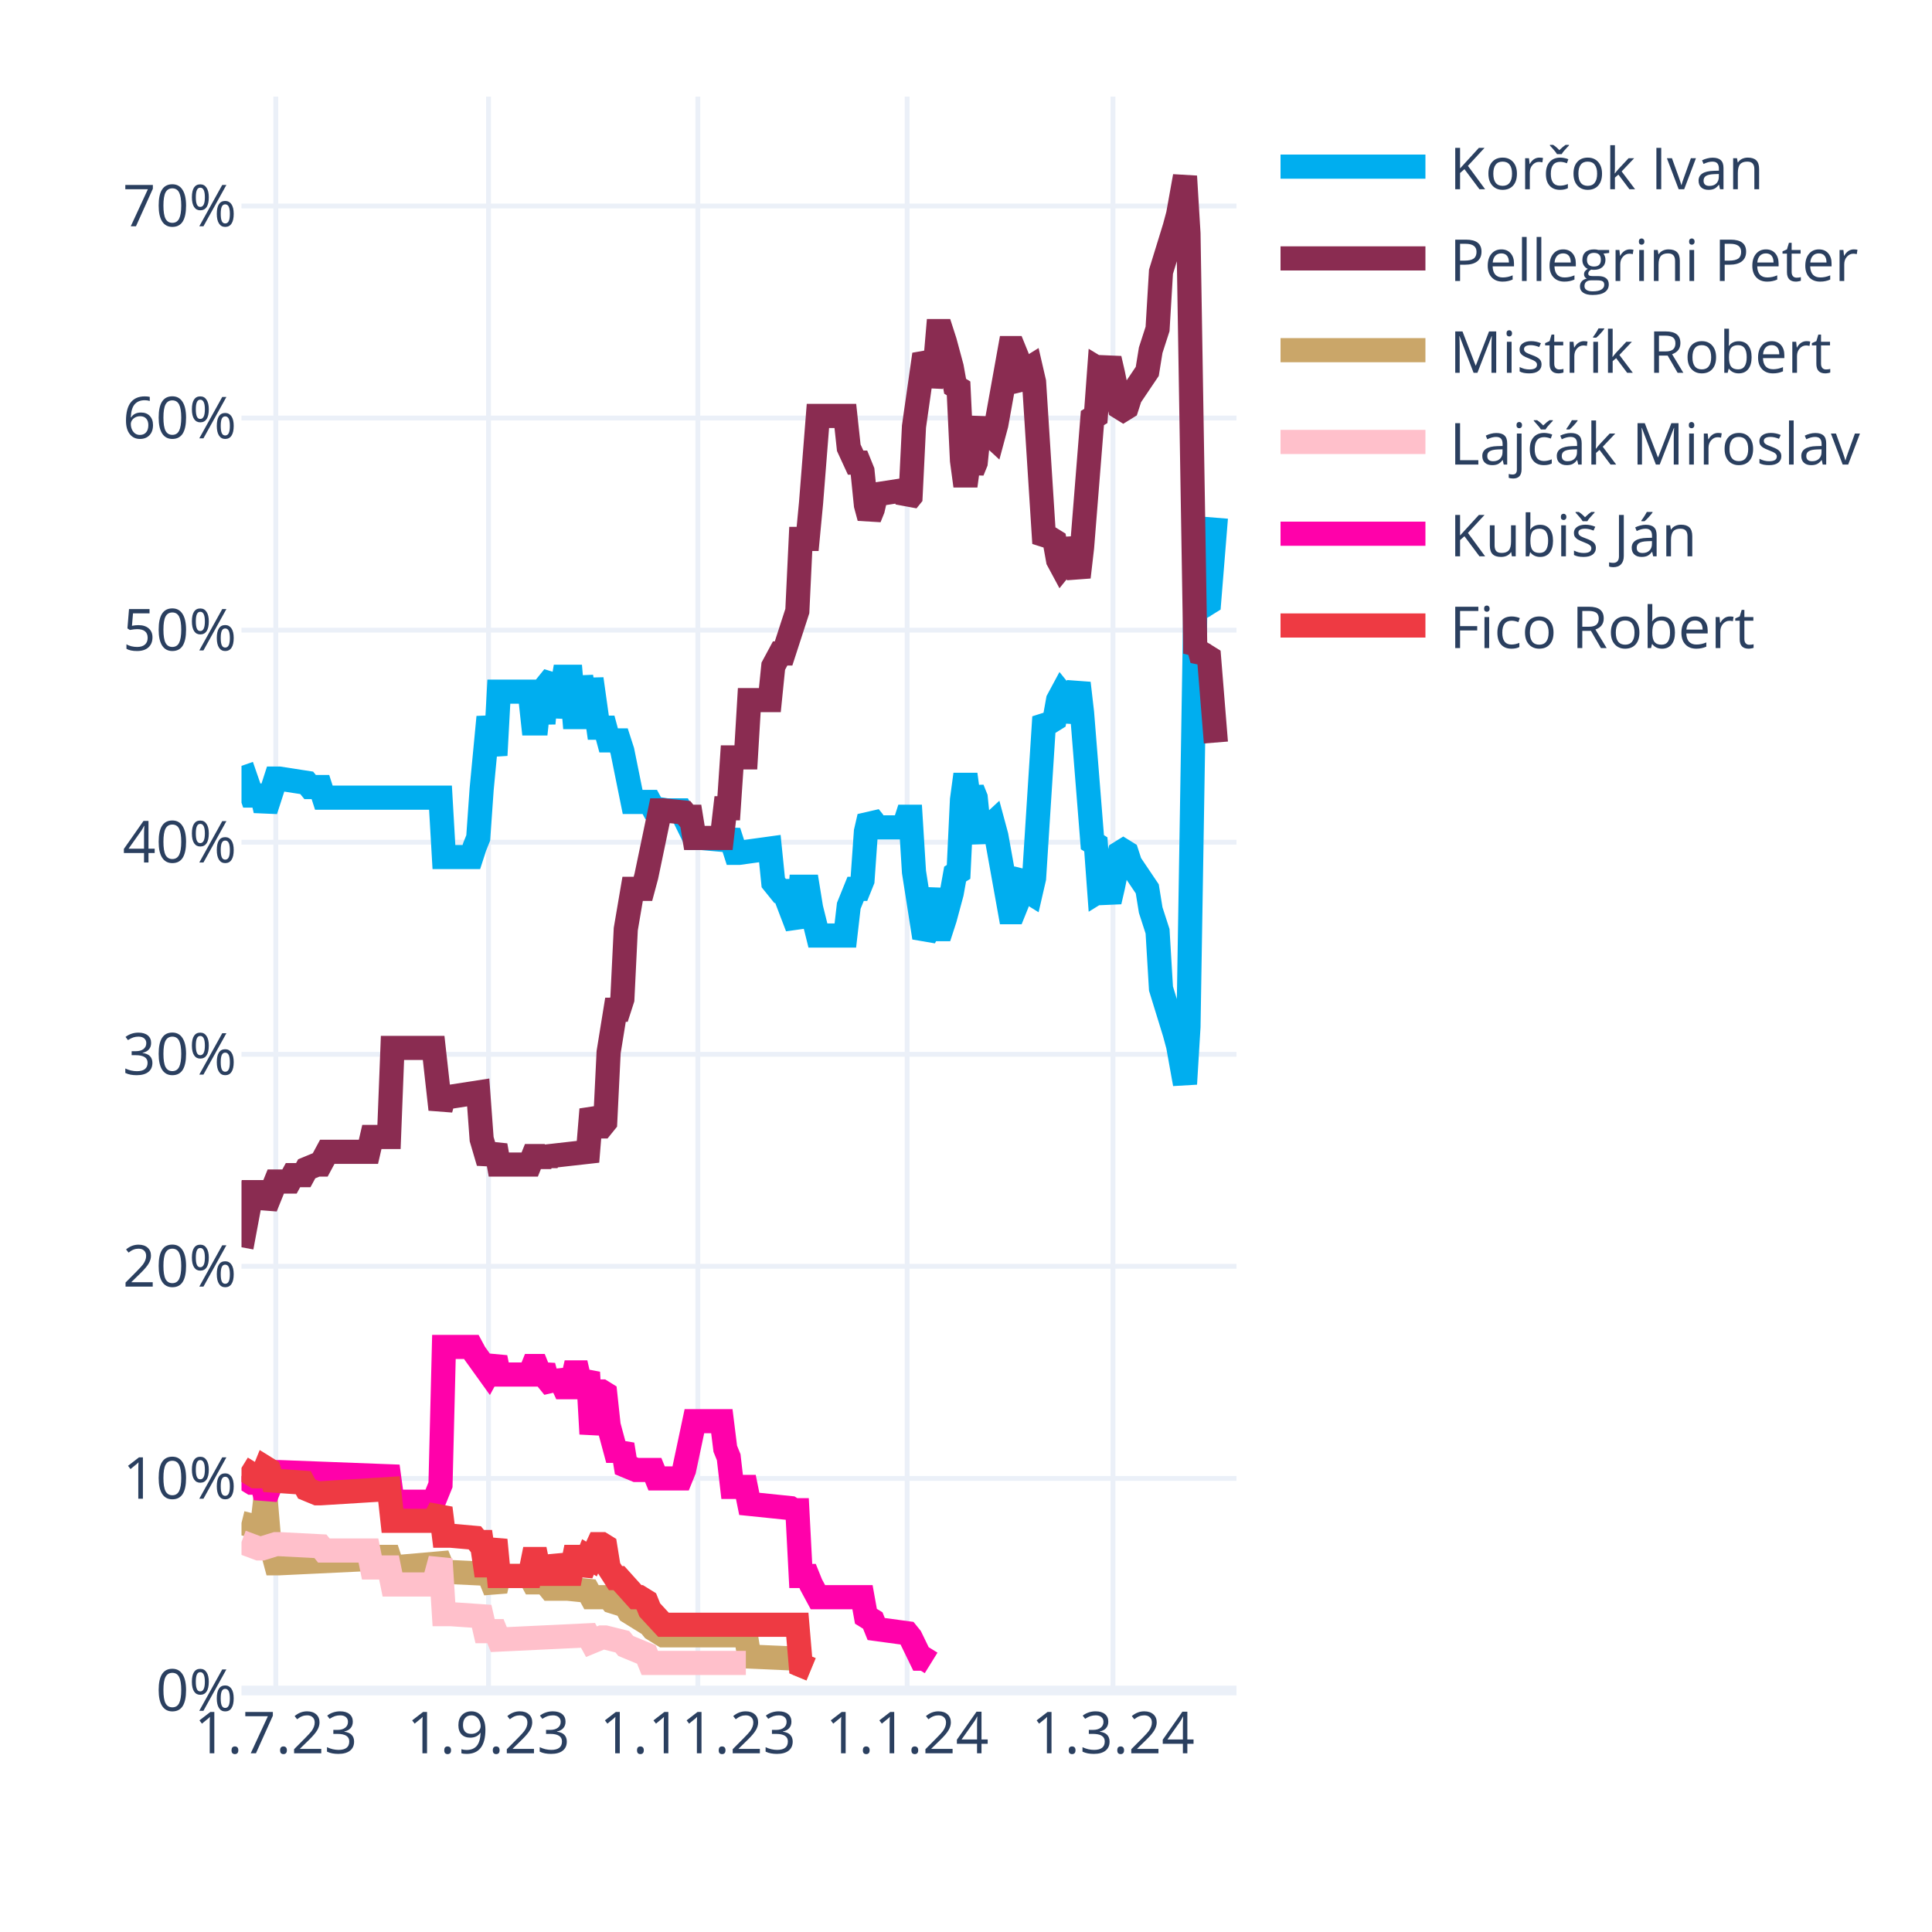
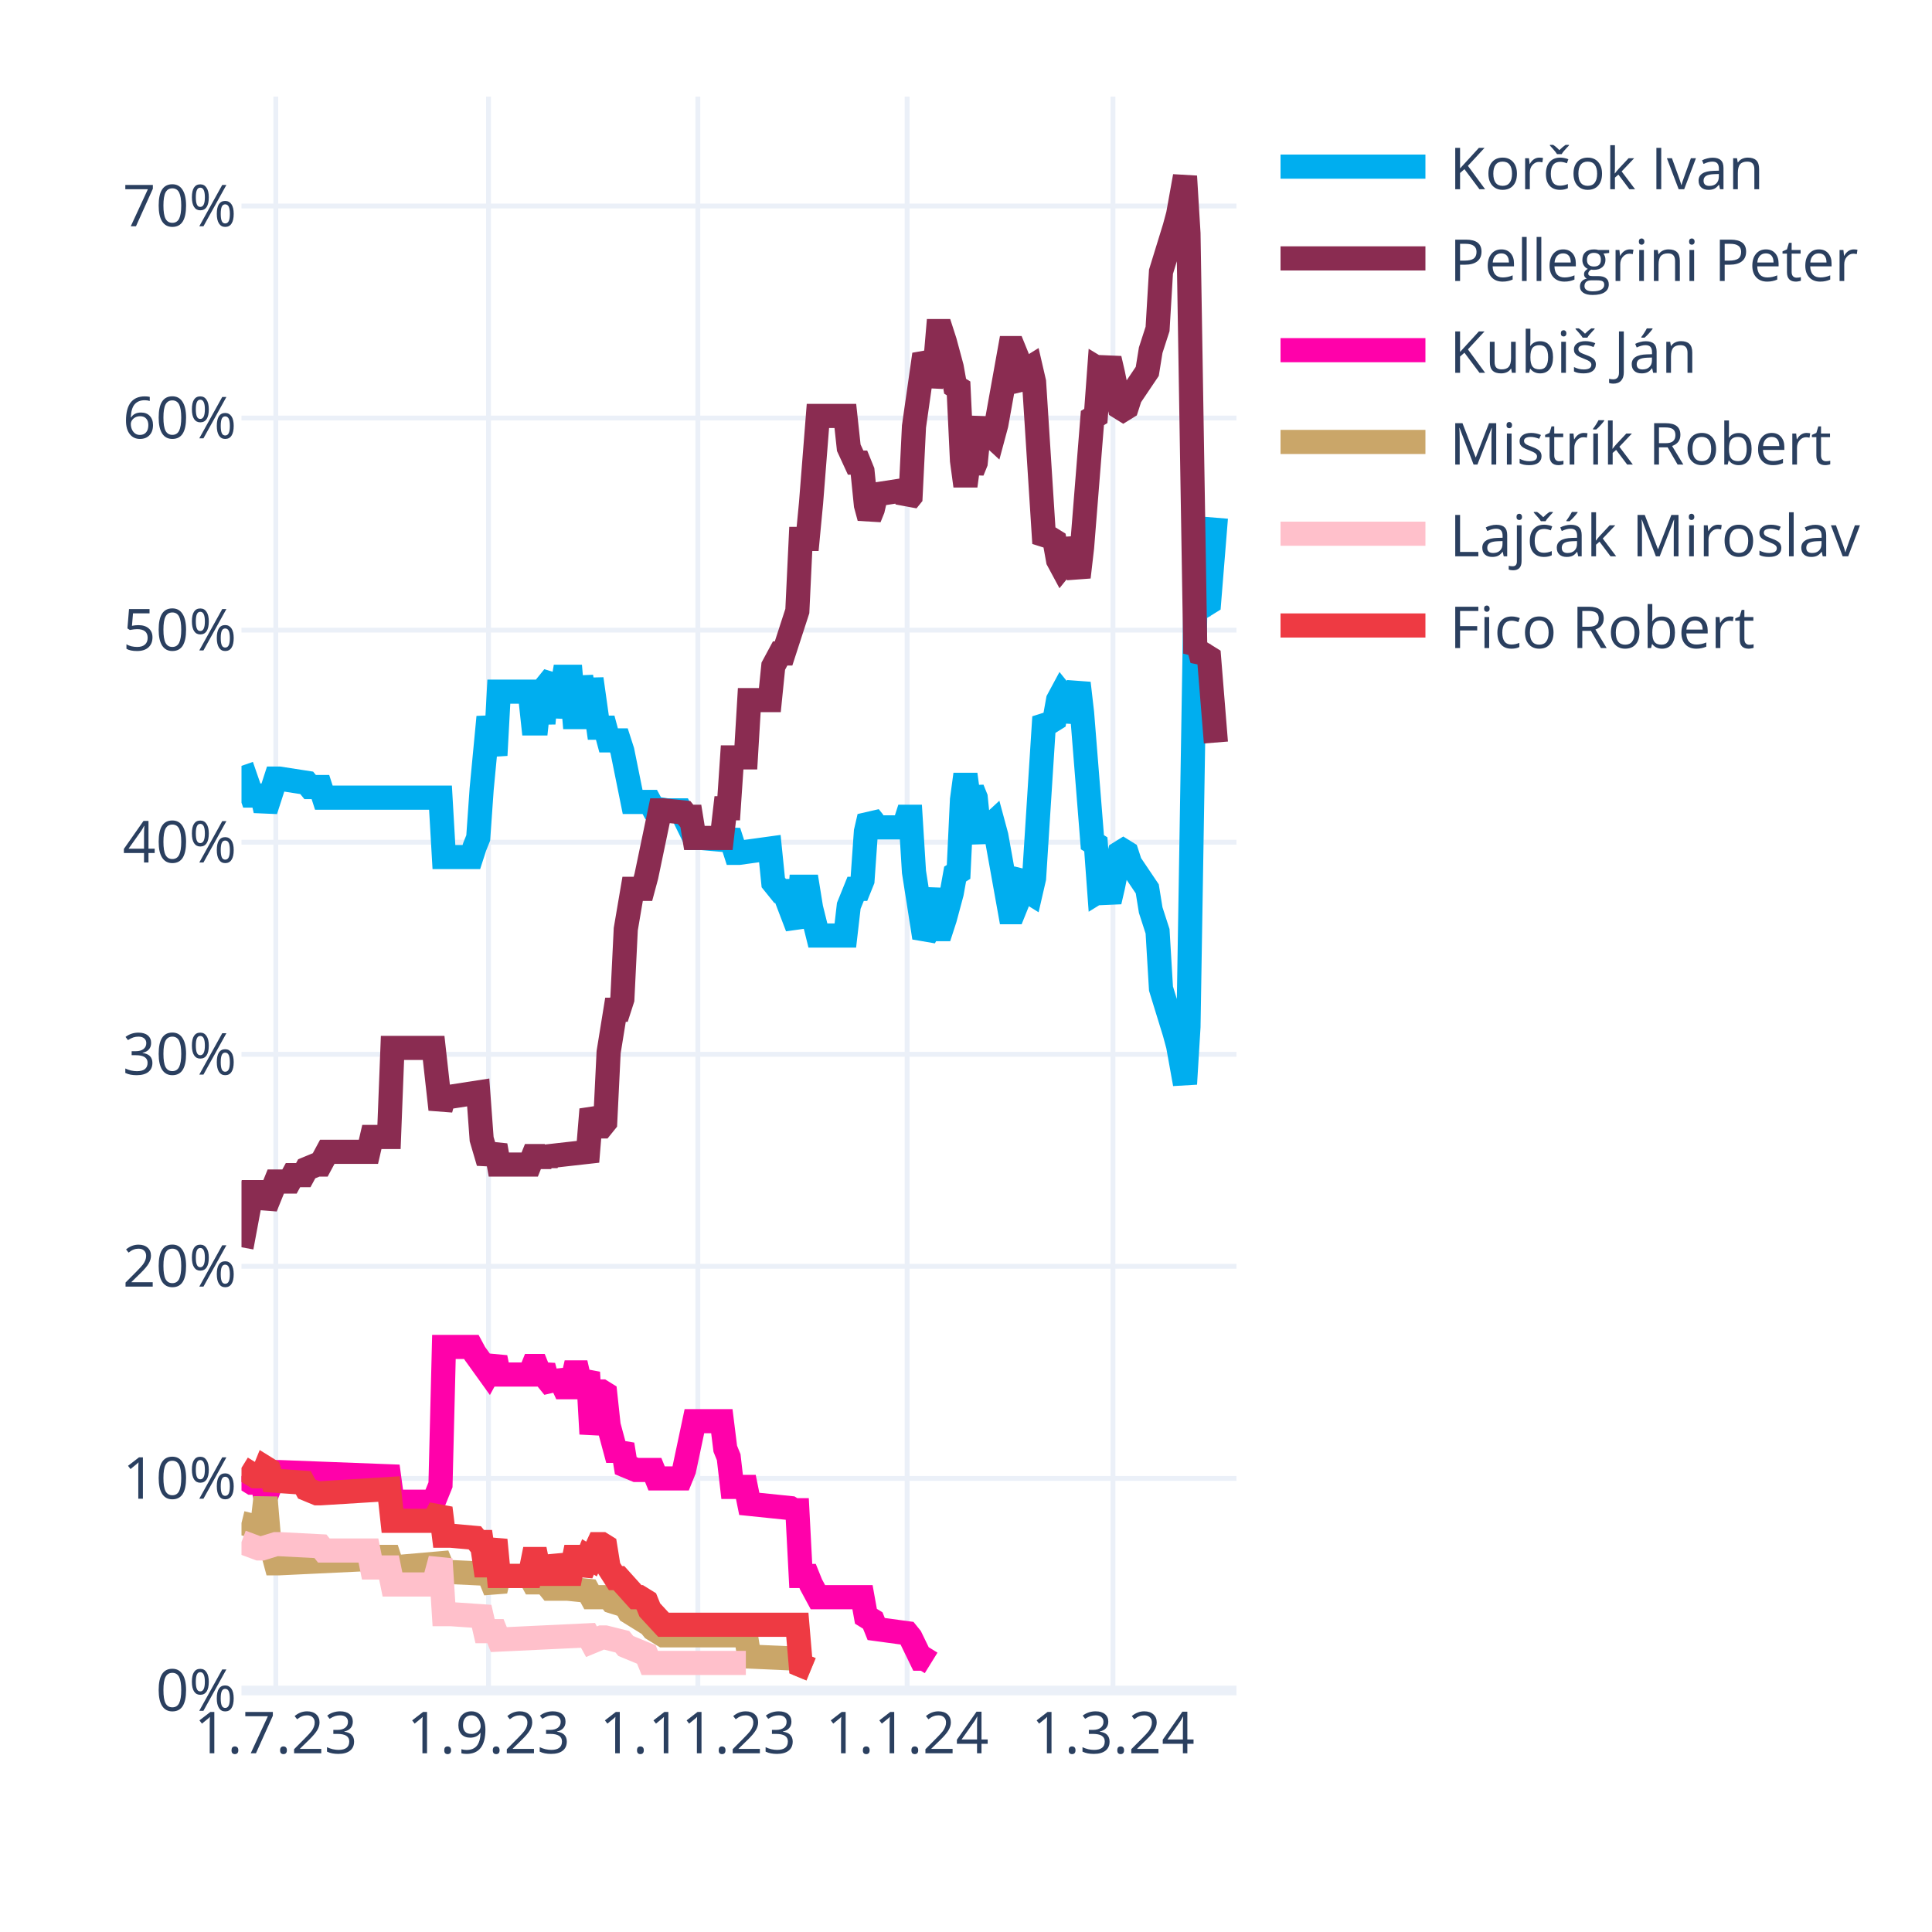
<svg xmlns="http://www.w3.org/2000/svg" class="main-svg" width="400" height="400" style="" viewBox="0 0 400 400">
  <rect x="0" y="0" width="400" height="400" style="fill: rgb(255, 255, 255); fill-opacity: 1;" />
-   <defs id="defs-eb00ce">
+   <defs id="defs-da2043">
    <g class="clips">
-       <clipPath id="clipeb00cexyplot" class="plotclip">
+       <clipPath id="clipda2043xyplot" class="plotclip">
        <rect width="206" height="330" />
      </clipPath>
-       <clipPath class="axesclip" id="clipeb00cex">
+       <clipPath class="axesclip" id="clipda2043x">
        <rect x="50" y="0" width="206" height="400" />
      </clipPath>
-       <clipPath class="axesclip" id="clipeb00cey">
+       <clipPath class="axesclip" id="clipda2043y">
        <rect x="0" y="20" width="400" height="330" />
      </clipPath>
-       <clipPath class="axesclip" id="clipeb00cexy">
+       <clipPath class="axesclip" id="clipda2043xy">
        <rect x="50" y="20" width="206" height="330" />
      </clipPath>
    </g>
    <g class="gradients" />
    <g class="patterns" />
  </defs>
  <g class="bglayer" />
  <g class="layer-below">
    <g class="imagelayer" />
    <g class="shapelayer" />
  </g>
  <g class="cartesianlayer">
    <g class="subplot xy">
      <g class="layer-subplot">
        <g class="shapelayer" />
        <g class="imagelayer" />
      </g>
      <g class="minor-gridlayer">
        <g class="x" />
        <g class="y" />
      </g>
      <g class="gridlayer">
        <g class="x">
          <path class="xgrid crisp" transform="translate(57.1,0)" d="M0,20v330" style="stroke: rgb(235, 240, 248); stroke-opacity: 1; stroke-width: 1px;" />
          <path class="xgrid crisp" transform="translate(101.14,0)" d="M0,20v330" style="stroke: rgb(235, 240, 248); stroke-opacity: 1; stroke-width: 1px;" />
          <path class="xgrid crisp" transform="translate(144.48,0)" d="M0,20v330" style="stroke: rgb(235, 240, 248); stroke-opacity: 1; stroke-width: 1px;" />
          <path class="xgrid crisp" transform="translate(187.81,0)" d="M0,20v330" style="stroke: rgb(235, 240, 248); stroke-opacity: 1; stroke-width: 1px;" />
          <path class="xgrid crisp" transform="translate(230.43,0)" d="M0,20v330" style="stroke: rgb(235, 240, 248); stroke-opacity: 1; stroke-width: 1px;" />
        </g>
        <g class="y">
          <path class="ygrid crisp" transform="translate(0,306.09)" d="M50,0h206" style="stroke: rgb(235, 240, 248); stroke-opacity: 1; stroke-width: 1px;" />
          <path class="ygrid crisp" transform="translate(0,262.18)" d="M50,0h206" style="stroke: rgb(235, 240, 248); stroke-opacity: 1; stroke-width: 1px;" />
          <path class="ygrid crisp" transform="translate(0,218.28)" d="M50,0h206" style="stroke: rgb(235, 240, 248); stroke-opacity: 1; stroke-width: 1px;" />
          <path class="ygrid crisp" transform="translate(0,174.37)" d="M50,0h206" style="stroke: rgb(235, 240, 248); stroke-opacity: 1; stroke-width: 1px;" />
          <path class="ygrid crisp" transform="translate(0,130.46)" d="M50,0h206" style="stroke: rgb(235, 240, 248); stroke-opacity: 1; stroke-width: 1px;" />
          <path class="ygrid crisp" transform="translate(0,86.55)" d="M50,0h206" style="stroke: rgb(235, 240, 248); stroke-opacity: 1; stroke-width: 1px;" />
          <path class="ygrid crisp" transform="translate(0,42.65)" d="M50,0h206" style="stroke: rgb(235, 240, 248); stroke-opacity: 1; stroke-width: 1px;" />
        </g>
      </g>
      <g class="zerolinelayer">
        <path class="yzl zl crisp" transform="translate(0,350)" d="M50,0h206" style="stroke: rgb(235, 240, 248); stroke-opacity: 1; stroke-width: 2px;" />
      </g>
      <g class="layer-between">
        <g class="shapelayer" />
        <g class="imagelayer" />
      </g>
      <path class="xlines-below" />
      <path class="ylines-below" />
      <g class="overlines-below" />
      <g class="xaxislayer-below" />
      <g class="yaxislayer-below" />
      <g class="overaxes-below" />
      <g class="overplot">
-         <g class="xy" transform="translate(50,20)" clip-path="url(#clipeb00cexyplot)">
+         <g class="xy" transform="translate(50,20)" clip-path="url(#clipda2043xyplot)">
          <g class="scatterlayer mlayer">
-             <g class="trace scatter tracef3034f" style="stroke-miterlimit: 2; opacity: 1;">
+             <g class="trace scatter trace03e597" style="stroke-miterlimit: 2; opacity: 1;">
              <g class="fills" />
              <g class="errorbars" />
              <g class="lines">
                <path class="js-line" d="M0,138.56L2.13,144.71L2.84,144.71L4.26,144.71L4.97,147.78L7.1,141.2L7.81,141.2L13.5,142.08L14.21,142.95L16.34,142.95L17.05,145.15L41.2,145.15L41.91,157.44L47.59,157.44L48.3,155.25L49.01,153.49L49.72,143.39L51.14,128.46L51.86,132.42L52.57,136.37L53.28,123.2L59.67,123.2L60.38,129.78L61.09,129.78L61.8,123.2L62.51,129.78L63.22,121.88L64.64,120.12L65.35,128.46L66.77,120.12L67.48,120.12L68.19,120.12L68.9,128.46L69.61,128.46L70.32,120.12L71.74,128.46L72.46,120.56L73.88,130.66L74.59,130.66L75.3,130.66L76.01,133.29L78.14,133.29L78.85,135.49L80.98,146.03L81.69,146.03L84.53,146.03L85.24,147.34L88.08,147.78L88.79,147.78L90.92,147.78L91.63,149.1L93.77,153.49L95.19,153.49L100.16,153.93L100.87,152.17L102.29,156.57L103,156.57L109.39,155.69L110.1,162.71L111.52,164.47L112.23,164.47L115.08,171.93L115.79,163.59L117.21,163.59L117.92,167.98L119.34,173.69L120.05,173.69L125.02,173.69L125.73,167.54L127.15,164.03L127.86,164.03L128.57,162.27L129.28,152.17L129.99,149.1L130.7,149.98L131.41,151.3L137.1,151.3L137.81,149.1L138.52,149.1L139.23,160.52L141.36,174.13L142.07,172.81L143.49,164.03L144.2,172.37L144.91,172.37L145.62,170.18L147.04,164.91L147.75,160.96L148.46,160.52L149.17,145.59L149.88,140.32L150.59,145.59L151.3,143.39L152.01,145.15L152.72,152.17L153.43,153.93L154.14,151.74L155.57,150.42L156.28,153.05L159.12,168.86L159.83,168.86L160.54,167.1L161.25,161.83L161.96,160.96L162.67,164.47L163.38,164.91L164.09,161.83L166.22,128.46L166.93,129.34L167.64,129.34L168.35,128.9L169.06,124.95L169.77,123.63L170.48,124.51L171.19,129.34L173.32,121.44L174.03,127.59L176.17,154.37L176.88,154.81L177.59,164.47L178.3,164.03L179.01,164.47L179.72,166.66L180.43,163.59L181.85,156.57L182.56,156.13L183.27,156.57L183.98,158.76L187.53,164.03L188.24,168.42L189.66,172.81L190.37,184.67L193.21,193.89L193.92,196.52L195.34,204.42L196.06,192.57L197.48,105.63L198.19,106.95L198.9,104.32L199.61,105.19L200.32,104.75L201.74,87.19" style="vector-effect: none; fill: none; stroke: rgb(0, 174, 239); stroke-opacity: 1; stroke-width: 5px; opacity: 1;" />
              </g>
              <g class="points" />
              <g class="text" />
            </g>
-             <g class="trace scatter trace7487f0" style="stroke-miterlimit: 2; opacity: 1;">
+             <g class="trace scatter trace9f63f4" style="stroke-miterlimit: 2; opacity: 1;">
              <g class="fills" />
              <g class="errorbars" />
              <g class="lines">
                <path class="js-line" d="M0,238.23L2.13,226.82L2.84,226.82L4.26,226.82L4.97,229.89L7.1,224.62L7.81,224.62L9.94,224.62L10.66,223.3L12.79,223.3L13.5,221.99L15.63,221.11L16.34,221.11L17.76,218.47L18.47,218.47L26.28,218.47L26.99,215.4L30.54,215.4L31.26,196.96L39.78,196.96L41.2,209.69L41.91,207.06L43.33,207.06L49.01,206.18L49.72,215.84L51.14,220.67L51.86,218.91L52.57,217.16L53.28,221.11L59.67,221.11L60.38,219.35L61.09,219.35L61.8,221.11L62.51,219.35L63.22,220.67L63.93,219.35L71.74,218.47L72.46,209.69L73.88,213.21L74.59,213.21L75.3,212.33L76.01,197.84L77.43,189.06L78.14,189.06L78.85,186.86L79.56,172.37L80.98,164.03L81.69,164.03L83.11,164.03L83.82,161.39L86.66,147.78L87.37,147.78L91.63,148.22L92.34,149.1L93.06,149.1L93.77,153.49L99.45,153.49L100.16,147.34L100.87,147.34L101.58,136.81L104.42,136.81L105.13,124.95L109.39,124.95L110.1,117.93L111.52,115.29L112.23,115.29L115.08,106.51L115.79,91.58L117.21,91.58L117.92,84.12L119.34,66.12L120.05,66.12L125.02,66.12L125.73,72.7L127.15,75.78L127.86,75.78L128.57,77.53L129.28,84.56L129.99,87.19L130.7,85.43L131.41,82.36L137.1,81.48L137.81,83.68L138.52,82.8L139.23,68.31L141.36,53.38L142.07,54.7L142.78,59.97L143.49,56.89L144.2,48.55L144.91,48.55L145.62,50.75L147.04,56.02L147.75,59.97L148.46,60.41L149.17,75.34L149.88,80.61L150.59,75.34L151.3,77.53L152.01,75.78L152.72,68.75L153.43,66.99L154.14,69.19L155.57,70.51L156.28,67.87L159.12,52.07L159.83,52.07L160.54,53.82L161.25,59.09L161.96,59.97L162.67,56.46L163.38,56.02L164.09,59.09L166.22,92.46L166.93,91.58L167.64,91.58L168.35,92.02L169.06,95.97L169.77,97.29L170.48,96.41L171.19,91.58L173.32,99.49L174.03,93.34L176.17,66.55L176.88,66.12L177.59,56.46L178.3,56.89L179.01,56.46L179.72,54.26L180.43,57.33L181.85,64.36L182.56,64.8L183.27,64.36L183.98,62.16L187.53,56.89L188.24,52.5L189.66,48.11L190.37,36.26L193.21,27.04L193.92,24.4L195.34,16.5L196.06,28.36L197.48,115.29L198.19,113.97L198.9,116.61L199.61,115.73L200.32,116.17L201.74,133.73" style="vector-effect: none; fill: none; stroke: rgb(138, 44, 81); stroke-opacity: 1; stroke-width: 5px; opacity: 1;" />
              </g>
              <g class="points" />
              <g class="text" />
            </g>
-             <g class="trace scatter trace398acc" style="stroke-miterlimit: 2; opacity: 1;">
+             <g class="trace scatter tracef34cc1" style="stroke-miterlimit: 2; opacity: 1;">
+               <g class="fills" />
+               <g class="errorbars" />
+               <g class="lines">
+                 <path class="js-line" d="M0,285.65L2.13,286.97L2.84,286.97L4.26,286.97L4.97,290.04L7.1,284.78L7.81,284.78L30.54,285.65L31.26,290.92L39.78,290.92L41.2,287.41L41.91,258.87L43.33,258.87L47.59,258.87L48.3,260.19L51.14,264.14L51.86,262.82L52.57,261.07L53.28,264.58L59.67,264.58L60.38,262.82L61.09,262.82L61.8,264.58L62.51,262.82L63.22,265.46L64.64,267.21L65.35,264.14L66.77,267.21L67.48,267.21L68.19,267.21L68.9,264.14L69.61,264.14L70.32,267.21L71.74,264.14L72.46,276.87L73.88,268.09L74.59,268.09L75.3,268.53L76.01,275.12L77.43,280.38L78.14,280.38L78.85,279.07L79.56,283.46L81.69,284.34L82.4,284.34L85.24,284.34L85.95,286.09L90.92,286.09L91.63,284.34L93.77,274.24L95.19,274.24L99.45,274.24L100.16,279.95L100.87,281.7L101.58,287.85L104.42,287.85L105.13,291.36L113.66,292.24L114.37,292.68L115.08,292.68L115.79,306.29L117.21,306.29L117.92,308.05L119.34,310.68L120.05,310.68L128.57,310.68L129.28,314.63L130.7,315.51L131.41,317.27L137.81,318.14L138.52,319.02L140.65,323.41L141.36,323.41L142.78,324.29" style="vector-effect: none; fill: none; stroke: rgb(255, 1, 170); stroke-opacity: 1; stroke-width: 5px; opacity: 1;" />
+               </g>
+               <g class="points" />
+               <g class="text" />
+             </g>
+             <g class="trace scatter trace874e55" style="stroke-miterlimit: 2; opacity: 1;">
              <g class="fills" />
              <g class="errorbars" />
              <g class="lines">
                <path class="js-line" d="M0,295.31L3.55,296.19L4.26,296.19L4.97,290.04L5.68,298.39L7.1,303.66L7.81,303.66L26.28,302.78L26.99,302.34L30.54,302.34L31.26,304.53L41.2,303.66L41.91,305.41L51.14,305.85L51.86,307.61L52.57,309.36L53.28,306.29L59.67,306.29L60.38,307.61L61.09,307.61L61.8,306.29L63.93,308.92L64.64,308.92L66.77,308.92L67.48,308.92L71.74,309.36L72.46,310.68L76.01,310.68L76.72,311.56L79.56,312.44L80.27,313.75L84.53,316.39L85.24,317.27L87.37,318.58L88.08,318.58L104.42,318.58L105.13,322.97L115.08,323.41L115.79,324.73L117.92,325.61" style="vector-effect: none; fill: none; stroke: rgb(202, 166, 105); stroke-opacity: 1; stroke-width: 5px; opacity: 1;" />
              </g>
              <g class="points" />
              <g class="text" />
            </g>
-             <g class="trace scatter trace8c74c6" style="stroke-miterlimit: 2; opacity: 1;">
+             <g class="trace scatter tracea5fb2e" style="stroke-miterlimit: 2; opacity: 1;">
              <g class="fills" />
              <g class="errorbars" />
              <g class="lines">
                <path class="js-line" d="M0,299.26L3.55,300.58L4.26,300.58L7.1,299.7L7.81,299.7L16.34,300.14L17.05,301.02L26.28,301.02L26.99,304.53L30.54,304.53L31.26,308.05L39.78,308.05L41.2,302.78L41.91,314.19L43.33,314.19L49.72,314.63L50.43,317.71L52.57,317.71L53.28,319.46L71.74,318.58L72.46,319.9L74.59,319.02L75.3,319.02L78.85,319.9L79.56,320.78L83.82,322.54L84.53,324.29L104.42,324.29" style="vector-effect: none; fill: none; stroke: rgb(255, 192, 203); stroke-opacity: 1; stroke-width: 5px; opacity: 1;" />
              </g>
              <g class="points" />
              <g class="text" />
            </g>
-             <g class="trace scatter traceeaf519" style="stroke-miterlimit: 2; opacity: 1;">
-               <g class="fills" />
-               <g class="errorbars" />
-               <g class="lines">
-                 <path class="js-line" d="M0,285.65L2.13,286.97L2.84,286.97L4.26,286.97L4.97,290.04L7.1,284.78L7.81,284.78L30.54,285.65L31.26,290.92L39.78,290.92L41.2,287.41L41.91,258.87L43.33,258.87L47.59,258.87L48.3,260.19L51.14,264.14L51.86,262.82L52.57,261.07L53.28,264.58L59.67,264.58L60.38,262.82L61.09,262.82L61.8,264.58L62.51,262.82L63.22,265.46L64.64,267.21L65.35,264.14L66.77,267.21L67.48,267.21L68.19,267.21L68.9,264.14L69.61,264.14L70.32,267.21L71.74,264.14L72.46,276.87L73.88,268.09L74.59,268.09L75.3,268.53L76.01,275.12L77.43,280.38L78.14,280.38L78.85,279.07L79.56,283.46L81.69,284.34L82.4,284.34L85.24,284.34L85.95,286.09L90.92,286.09L91.63,284.34L93.77,274.24L95.19,274.24L99.45,274.24L100.16,279.95L100.87,281.7L101.58,287.85L104.42,287.85L105.13,291.36L113.66,292.24L114.37,292.68L115.08,292.68L115.79,306.29L117.21,306.29L117.92,308.05L119.34,310.68L120.05,310.68L128.57,310.68L129.28,314.63L130.7,315.51L131.41,317.27L137.81,318.14L138.52,319.02L140.65,323.41L141.36,323.41L142.78,324.29" style="vector-effect: none; fill: none; stroke: rgb(255, 1, 170); stroke-opacity: 1; stroke-width: 5px; opacity: 1;" />
-               </g>
-               <g class="points" />
-               <g class="text" />
-             </g>
-             <g class="trace scatter trace1e0459" style="stroke-miterlimit: 2; opacity: 1;">
+             <g class="trace scatter traceb2cd6d" style="stroke-miterlimit: 2; opacity: 1;">
              <g class="fills" />
              <g class="errorbars" />
              <g class="lines">
                <path class="js-line" d="M0,283.9L2.84,285.65L3.55,285.65L4.26,285.65L4.97,283.9L5.68,284.34L6.39,286.53L12.79,286.97L13.5,288.29L15.63,289.17L16.34,289.17L30.54,288.29L31.26,294.87L39.78,294.87L41.2,292.24L41.91,297.95L43.33,297.95L48.3,298.39L49.01,299.26L49.72,299.26L50.43,304.09L51.14,304.09L51.86,301.46L52.57,298.83L53.28,306.29L59.67,306.29L60.38,302.78L61.09,302.78L61.8,306.29L62.51,302.78L63.22,305.85L64.64,305.85L65.35,302.34L66.77,305.85L67.48,305.85L68.19,305.85L68.9,302.34L69.61,302.34L70.32,305.85L71.74,302.34L72.46,302.78L73.88,299.7L74.59,299.7L75.3,300.14L76.01,304.53L77.43,306.73L78.14,306.73L81.69,310.68L82.4,310.68L83.82,311.56L84.53,313.32L87.37,316.39L88.08,316.39L115.08,316.39L115.79,324.73L117.92,325.61" style="vector-effect: none; fill: none; stroke: rgb(238, 58, 67); stroke-opacity: 1; stroke-width: 5px; opacity: 1;" />
              </g>
              <g class="points" />
              <g class="text" />
            </g>
          </g>
        </g>
      </g>
      <path class="xlines-above crisp" d="M0,0" style="fill: none;" />
      <path class="ylines-above crisp" d="M0,0" style="fill: none;" />
      <g class="overlines-above" />
      <g class="xaxislayer-above">
        <g class="xtick">
          <text text-anchor="middle" x="0" y="363" transform="translate(57.1,0)" style="font-family: 'Open Sans', verdana, arial, sans-serif; font-size: 12px; fill: rgb(42, 63, 95); fill-opacity: 1; white-space: pre; opacity: 1;">1.7.23</text>
        </g>
        <g class="xtick">
          <text text-anchor="middle" x="0" y="363" style="font-family: 'Open Sans', verdana, arial, sans-serif; font-size: 12px; fill: rgb(42, 63, 95); fill-opacity: 1; white-space: pre; opacity: 1;" transform="translate(101.14,0)">1.9.23</text>
        </g>
        <g class="xtick">
          <text text-anchor="middle" x="0" y="363" style="font-family: 'Open Sans', verdana, arial, sans-serif; font-size: 12px; fill: rgb(42, 63, 95); fill-opacity: 1; white-space: pre; opacity: 1;" transform="translate(144.48,0)">1.11.23</text>
        </g>
        <g class="xtick">
          <text text-anchor="middle" x="0" y="363" style="font-family: 'Open Sans', verdana, arial, sans-serif; font-size: 12px; fill: rgb(42, 63, 95); fill-opacity: 1; white-space: pre; opacity: 1;" transform="translate(187.81,0)">1.1.24</text>
        </g>
        <g class="xtick">
          <text text-anchor="middle" x="0" y="363" style="font-family: 'Open Sans', verdana, arial, sans-serif; font-size: 12px; fill: rgb(42, 63, 95); fill-opacity: 1; white-space: pre; opacity: 1;" transform="translate(230.43,0)">1.3.24</text>
        </g>
      </g>
      <g class="yaxislayer-above">
        <g class="ytick">
          <text text-anchor="end" x="49" y="4.2" transform="translate(0,350)" style="font-family: 'Open Sans', verdana, arial, sans-serif; font-size: 12px; fill: rgb(42, 63, 95); fill-opacity: 1; white-space: pre; opacity: 1;">0%</text>
        </g>
        <g class="ytick">
          <text text-anchor="end" x="49" y="4.2" style="font-family: 'Open Sans', verdana, arial, sans-serif; font-size: 12px; fill: rgb(42, 63, 95); fill-opacity: 1; white-space: pre; opacity: 1;" transform="translate(0,306.09)">10%</text>
        </g>
        <g class="ytick">
          <text text-anchor="end" x="49" y="4.2" style="font-family: 'Open Sans', verdana, arial, sans-serif; font-size: 12px; fill: rgb(42, 63, 95); fill-opacity: 1; white-space: pre; opacity: 1;" transform="translate(0,262.18)">20%</text>
        </g>
        <g class="ytick">
          <text text-anchor="end" x="49" y="4.2" style="font-family: 'Open Sans', verdana, arial, sans-serif; font-size: 12px; fill: rgb(42, 63, 95); fill-opacity: 1; white-space: pre; opacity: 1;" transform="translate(0,218.28)">30%</text>
        </g>
        <g class="ytick">
          <text text-anchor="end" x="49" y="4.2" style="font-family: 'Open Sans', verdana, arial, sans-serif; font-size: 12px; fill: rgb(42, 63, 95); fill-opacity: 1; white-space: pre; opacity: 1;" transform="translate(0,174.37)">40%</text>
        </g>
        <g class="ytick">
          <text text-anchor="end" x="49" y="4.2" style="font-family: 'Open Sans', verdana, arial, sans-serif; font-size: 12px; fill: rgb(42, 63, 95); fill-opacity: 1; white-space: pre; opacity: 1;" transform="translate(0,130.46)">50%</text>
        </g>
        <g class="ytick">
          <text text-anchor="end" x="49" y="4.2" style="font-family: 'Open Sans', verdana, arial, sans-serif; font-size: 12px; fill: rgb(42, 63, 95); fill-opacity: 1; white-space: pre; opacity: 1;" transform="translate(0,86.55)">60%</text>
        </g>
        <g class="ytick">
          <text text-anchor="end" x="49" y="4.2" style="font-family: 'Open Sans', verdana, arial, sans-serif; font-size: 12px; fill: rgb(42, 63, 95); fill-opacity: 1; white-space: pre; opacity: 1;" transform="translate(0,42.65)">70%</text>
        </g>
      </g>
      <g class="overaxes-above" />
    </g>
  </g>
  <g class="polarlayer" />
  <g class="smithlayer" />
  <g class="ternarylayer" />
  <g class="geolayer" />
  <g class="funnelarealayer" />
  <g class="pielayer" />
  <g class="iciclelayer" />
  <g class="treemaplayer" />
  <g class="sunburstlayer" />
  <g class="glimages" />
-   <defs id="topdefs-eb00ce">
+   <defs id="topdefs-da2043">
    <g class="clips" />
-     <clipPath id="legendeb00ce">
+     <clipPath id="legendda2043">
      <rect width="128" height="124" x="0" y="0" />
    </clipPath>
  </defs>
  <g class="layer-above">
    <g class="imagelayer" />
    <g class="shapelayer" />
  </g>
  <g class="infolayer">
    <g class="legend" pointer-events="all" transform="translate(260.12,20)">
      <rect class="bg" shape-rendering="crispEdges" width="128" height="124" x="0" y="0" style="stroke: rgb(68, 68, 68); stroke-opacity: 1; fill: rgb(255, 255, 255); fill-opacity: 1; stroke-width: 0px;" />
-       <g class="scrollbox" transform="" clip-path="url(#legendeb00ce)">
+       <g class="scrollbox" transform="" clip-path="url(#legendda2043)">
        <g class="groups">
          <g class="traces" transform="translate(0,14.5)" style="opacity: 1;">
            <text class="legendtext" text-anchor="start" x="40" y="4.68" style="font-family: 'Open Sans', verdana, arial, sans-serif; font-size: 12px; fill: rgb(42, 63, 95); fill-opacity: 1; white-space: pre;">Korčok Ivan</text>
            <g class="layers" style="opacity: 1;">
              <g class="legendfill" />
              <g class="legendlines">
                <path class="js-line" d="M5,0h30" style="fill: none; stroke: rgb(0, 174, 239); stroke-opacity: 1; stroke-width: 5px;" />
              </g>
              <g class="legendsymbols">
                <g class="legendpoints" />
              </g>
            </g>
            <rect class="legendtoggle" x="0" y="-9.5" width="122.703" height="19" style="fill: rgb(0, 0, 0); fill-opacity: 0;" />
          </g>
          <g class="traces" transform="translate(0,33.5)" style="opacity: 1;">
            <text class="legendtext" text-anchor="start" x="40" y="4.68" style="font-family: 'Open Sans', verdana, arial, sans-serif; font-size: 12px; fill: rgb(42, 63, 95); fill-opacity: 1; white-space: pre;">Pellegrini Peter</text>
            <g class="layers" style="opacity: 1;">
              <g class="legendfill" />
              <g class="legendlines">
                <path class="js-line" d="M5,0h30" style="fill: none; stroke: rgb(138, 44, 81); stroke-opacity: 1; stroke-width: 5px;" />
              </g>
              <g class="legendsymbols">
                <g class="legendpoints" />
              </g>
            </g>
            <rect class="legendtoggle" x="0" y="-9.5" width="122.703" height="19" style="fill: rgb(0, 0, 0); fill-opacity: 0;" />
          </g>
          <g class="traces" transform="translate(0,52.5)" style="opacity: 1;">
+             <text class="legendtext" text-anchor="start" x="40" y="4.68" style="font-family: 'Open Sans', verdana, arial, sans-serif; font-size: 12px; fill: rgb(42, 63, 95); fill-opacity: 1; white-space: pre;">Kubiš Ján</text>
+             <g class="layers" style="opacity: 1;">
+               <g class="legendfill" />
+               <g class="legendlines">
+                 <path class="js-line" d="M5,0h30" style="fill: none; stroke: rgb(255, 1, 170); stroke-opacity: 1; stroke-width: 5px;" />
+               </g>
+               <g class="legendsymbols">
+                 <g class="legendpoints" />
+               </g>
+             </g>
+             <rect class="legendtoggle" x="0" y="-9.5" width="122.703" height="19" style="fill: rgb(0, 0, 0); fill-opacity: 0;" />
+           </g>
+           <g class="traces" transform="translate(0,71.5)" style="opacity: 1;">
            <text class="legendtext" text-anchor="start" x="40" y="4.68" style="font-family: 'Open Sans', verdana, arial, sans-serif; font-size: 12px; fill: rgb(42, 63, 95); fill-opacity: 1; white-space: pre;">Mistrík Robert</text>
            <g class="layers" style="opacity: 1;">
              <g class="legendfill" />
              <g class="legendlines">
                <path class="js-line" d="M5,0h30" style="fill: none; stroke: rgb(202, 166, 105); stroke-opacity: 1; stroke-width: 5px;" />
              </g>
              <g class="legendsymbols">
                <g class="legendpoints" />
              </g>
            </g>
            <rect class="legendtoggle" x="0" y="-9.5" width="122.703" height="19" style="fill: rgb(0, 0, 0); fill-opacity: 0;" />
          </g>
-           <g class="traces" transform="translate(0,71.5)" style="opacity: 1;">
+           <g class="traces" transform="translate(0,90.5)" style="opacity: 1;">
            <text class="legendtext" text-anchor="start" x="40" y="4.68" style="font-family: 'Open Sans', verdana, arial, sans-serif; font-size: 12px; fill: rgb(42, 63, 95); fill-opacity: 1; white-space: pre;">Lajčák Miroslav</text>
            <g class="layers" style="opacity: 1;">
              <g class="legendfill" />
              <g class="legendlines">
                <path class="js-line" d="M5,0h30" style="fill: none; stroke: rgb(255, 192, 203); stroke-opacity: 1; stroke-width: 5px;" />
-               </g>
-               <g class="legendsymbols">
-                 <g class="legendpoints" />
-               </g>
-             </g>
-             <rect class="legendtoggle" x="0" y="-9.5" width="122.703" height="19" style="fill: rgb(0, 0, 0); fill-opacity: 0;" />
-           </g>
-           <g class="traces" transform="translate(0,90.5)" style="opacity: 1;">
-             <text class="legendtext" text-anchor="start" x="40" y="4.68" style="font-family: 'Open Sans', verdana, arial, sans-serif; font-size: 12px; fill: rgb(42, 63, 95); fill-opacity: 1; white-space: pre;">Kubiš Ján</text>
-             <g class="layers" style="opacity: 1;">
-               <g class="legendfill" />
-               <g class="legendlines">
-                 <path class="js-line" d="M5,0h30" style="fill: none; stroke: rgb(255, 1, 170); stroke-opacity: 1; stroke-width: 5px;" />
              </g>
              <g class="legendsymbols">
                <g class="legendpoints" />
              </g>
            </g>
            <rect class="legendtoggle" x="0" y="-9.5" width="122.703" height="19" style="fill: rgb(0, 0, 0); fill-opacity: 0;" />
          </g>
          <g class="traces" transform="translate(0,109.5)" style="opacity: 1;">
            <text class="legendtext" text-anchor="start" x="40" y="4.68" style="font-family: 'Open Sans', verdana, arial, sans-serif; font-size: 12px; fill: rgb(42, 63, 95); fill-opacity: 1; white-space: pre;">Fico Robert</text>
            <g class="layers" style="opacity: 1;">
              <g class="legendfill" />
              <g class="legendlines">
                <path class="js-line" d="M5,0h30" style="fill: none; stroke: rgb(238, 58, 67); stroke-opacity: 1; stroke-width: 5px;" />
              </g>
              <g class="legendsymbols">
                <g class="legendpoints" />
              </g>
            </g>
            <rect class="legendtoggle" x="0" y="-9.5" width="122.703" height="19" style="fill: rgb(0, 0, 0); fill-opacity: 0;" />
          </g>
        </g>
      </g>
      <rect class="scrollbar" rx="20" ry="3" width="0" height="0" x="0" y="0" style="fill: rgb(128, 139, 164); fill-opacity: 1;" />
    </g>
    <g class="g-gtitle" />
    <g class="g-xtitle" />
    <g class="g-ytitle" />
  </g>
</svg>
